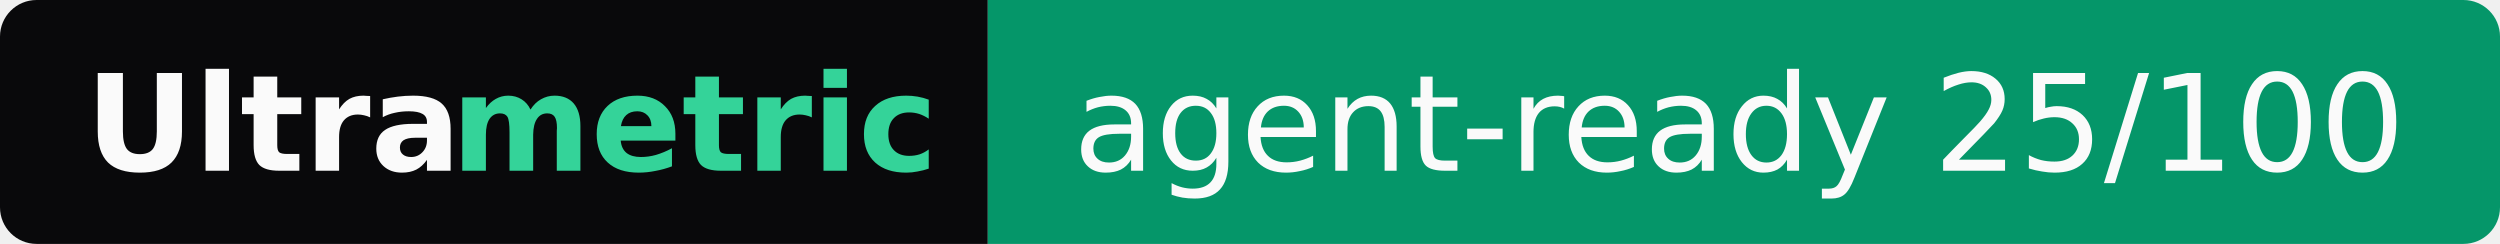
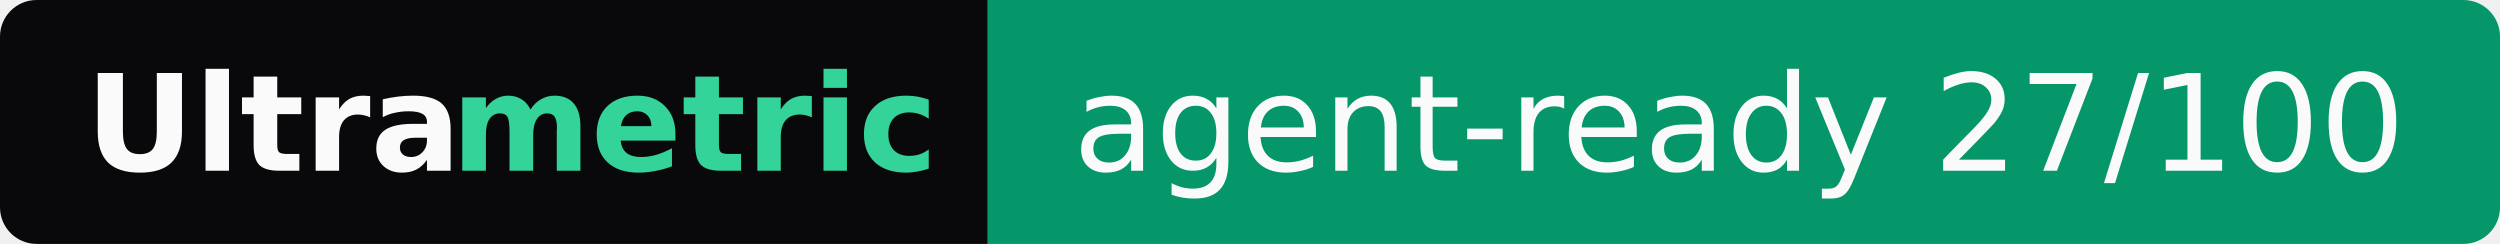
- <svg xmlns="http://www.w3.org/2000/svg" width="205" height="20" role="img" aria-label="Ultrametric: agent-ready 25/100">
+ <svg xmlns="http://www.w3.org/2000/svg" width="205" height="20" role="img" aria-label="Ultrametric: agent-ready 27/100">
  <clipPath id="r">
    <rect width="205" height="20" rx="3" fill="#fff" />
  </clipPath>
  <g clip-path="url(#r)">
    <rect width="81" height="20" fill="#09090b" />
    <rect x="81" width="124" height="20" fill="#059669" />
  </g>
  <g font-family="Verdana,Geneva,DejaVu Sans,sans-serif" font-size="11">
    <text x="7" y="14" textLength="30" font-weight="bold" fill="#fafafa">Ultra</text>
    <text x="37" y="14" textLength="37" font-weight="bold" fill="#34d399">metric</text>
-     <text x="88" y="14" textLength="110" fill="#fafafa">agent-ready 25/100</text>
+     <text x="88" y="14" textLength="110" fill="#fafafa">agent-ready 27/100</text>
  </g>
</svg>
